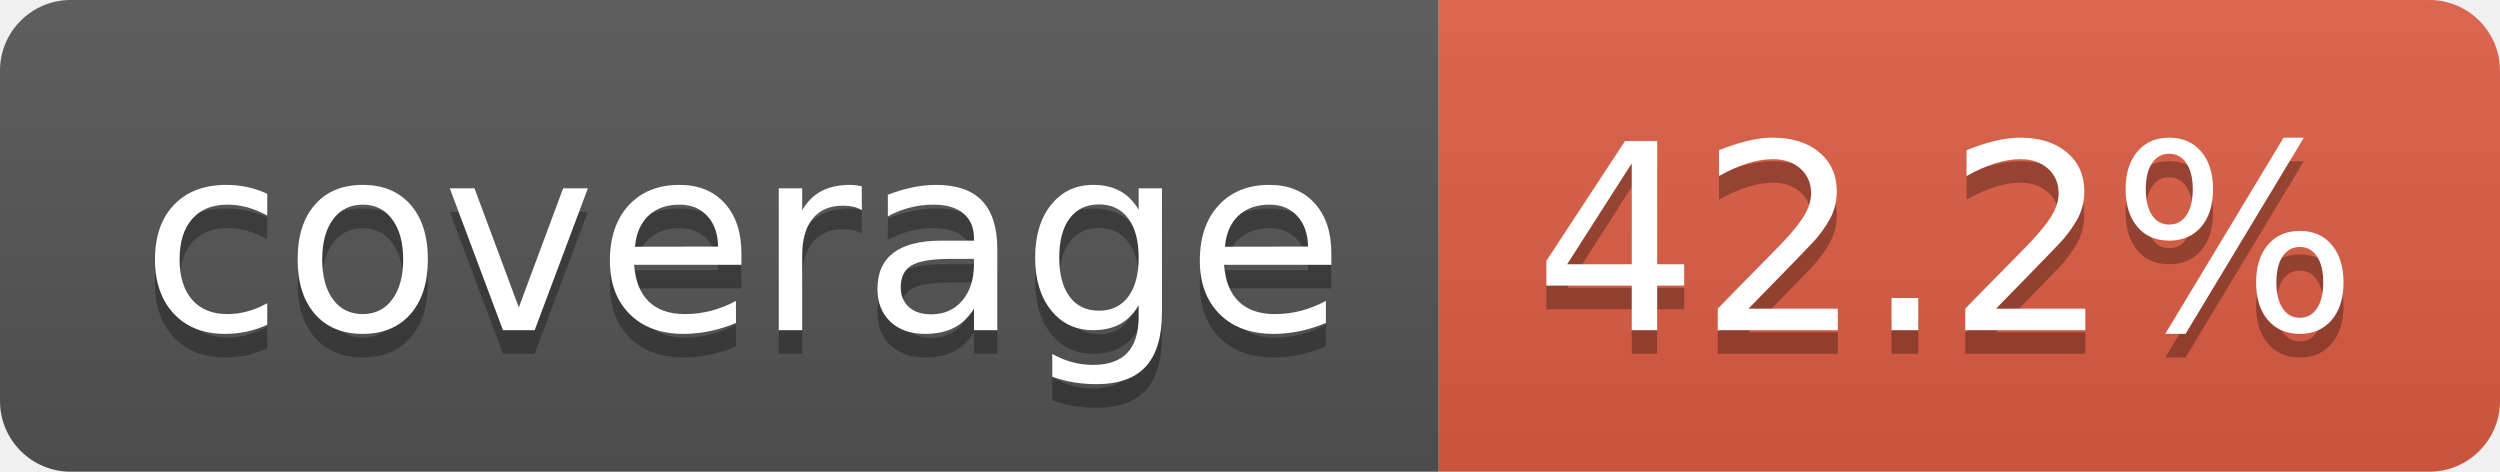
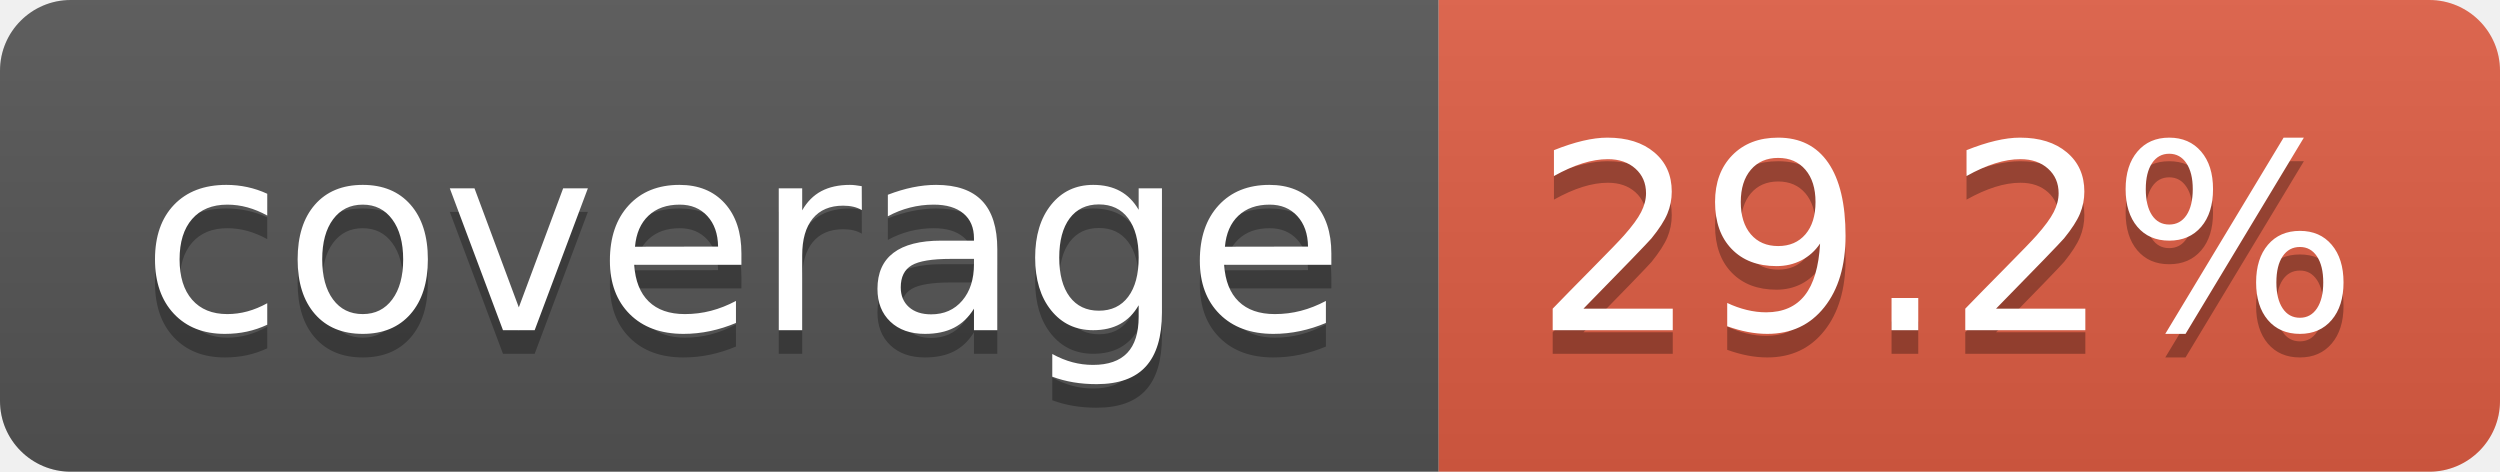
- <svg xmlns="http://www.w3.org/2000/svg" width="106" height="20" role="img" aria-label="coverage: 42.2%">
+ <svg xmlns="http://www.w3.org/2000/svg" width="106" height="20" role="img" aria-label="coverage: 29.2%">
  <linearGradient id="s" x2="0" y2="100%">
    <stop offset="0" stop-color="#bbb" stop-opacity=".1" />
    <stop offset="1" stop-opacity=".1" />
  </linearGradient>
  <clipPath id="r">
    <rect width="106" height="20" rx="3" fill="#fff" />
  </clipPath>
  <g clip-path="url(#r)">
    <rect width="61" height="20" fill="#555" />
    <rect x="61" width="45" height="20" fill="#e05d44" />
    <rect width="106" height="20" fill="url(#s)" />
  </g>
  <g fill="#fff" text-anchor="middle" font-family="Verdana,Geneva,DejaVu Sans,sans-serif" text-rendering="geometricPrecision" font-size="110">
    <text aria-hidden="true" x="315" y="150" fill="#010101" fill-opacity=".3" transform="scale(.1)" textLength="510">coverage</text>
    <text x="315" y="140" transform="scale(.1)" fill="#fff" textLength="510">coverage</text>
-     <text aria-hidden="true" x="825" y="150" fill="#010101" fill-opacity=".3" transform="scale(.1)" textLength="350">42.2%</text>
-     <text x="825" y="140" transform="scale(.1)" fill="#fff" textLength="350">42.2%</text>
+     <text aria-hidden="true" x="825" y="150" fill="#010101" fill-opacity=".3" transform="scale(.1)" textLength="350">29.2%</text>
+     <text x="825" y="140" transform="scale(.1)" fill="#fff" textLength="350">29.2%</text>
  </g>
</svg>
